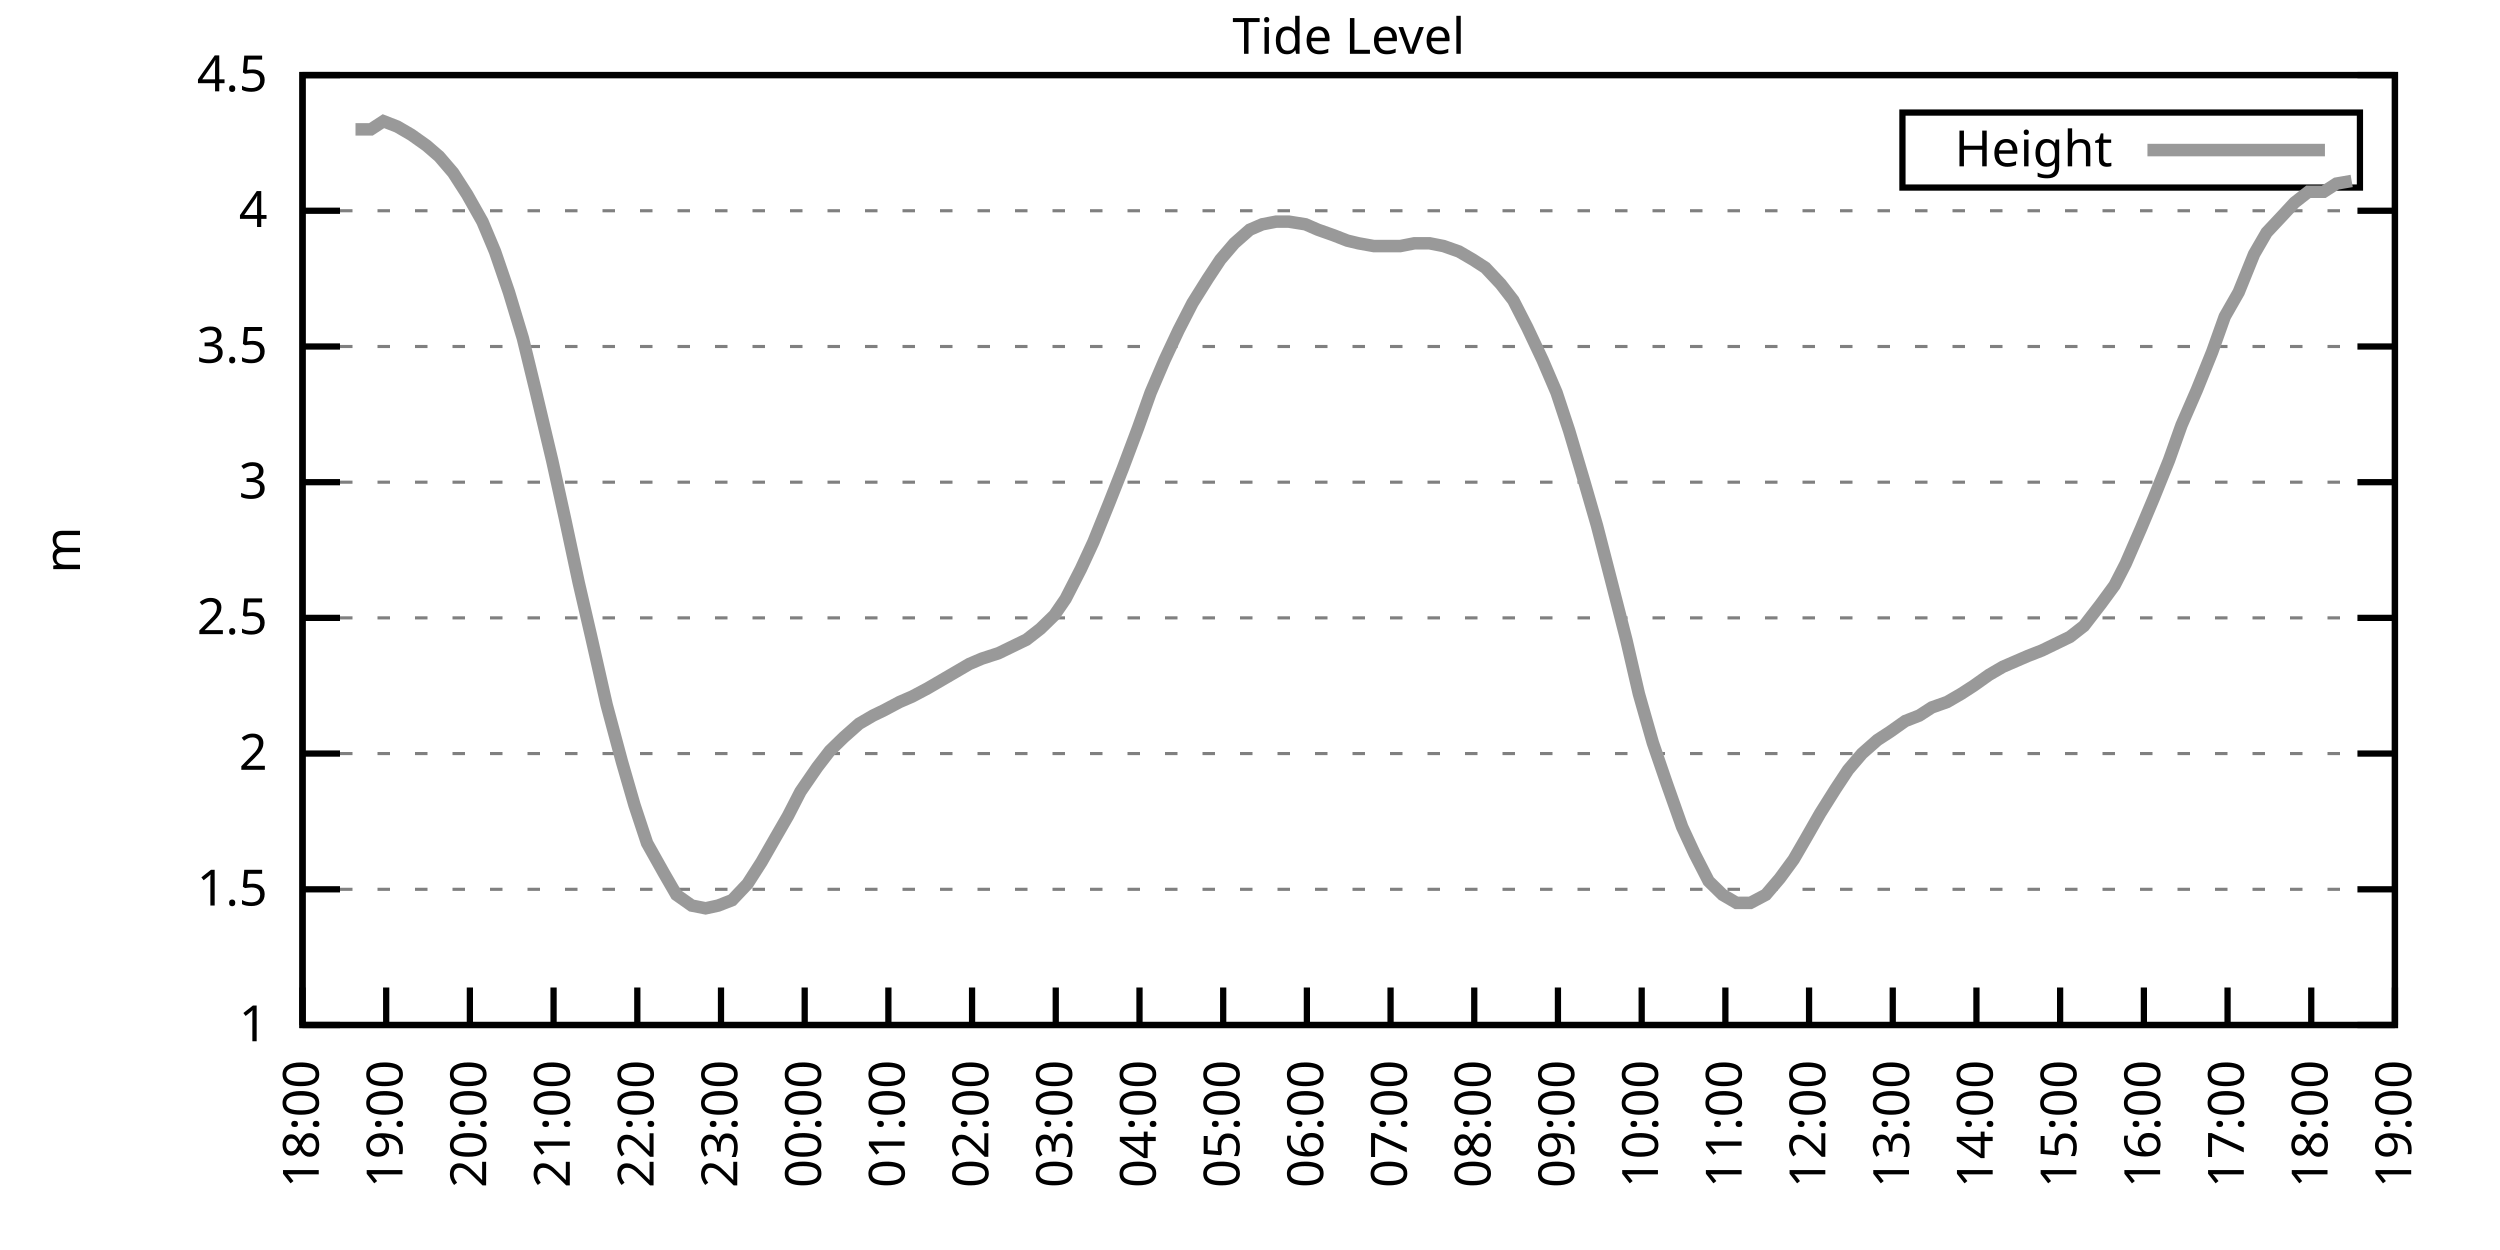
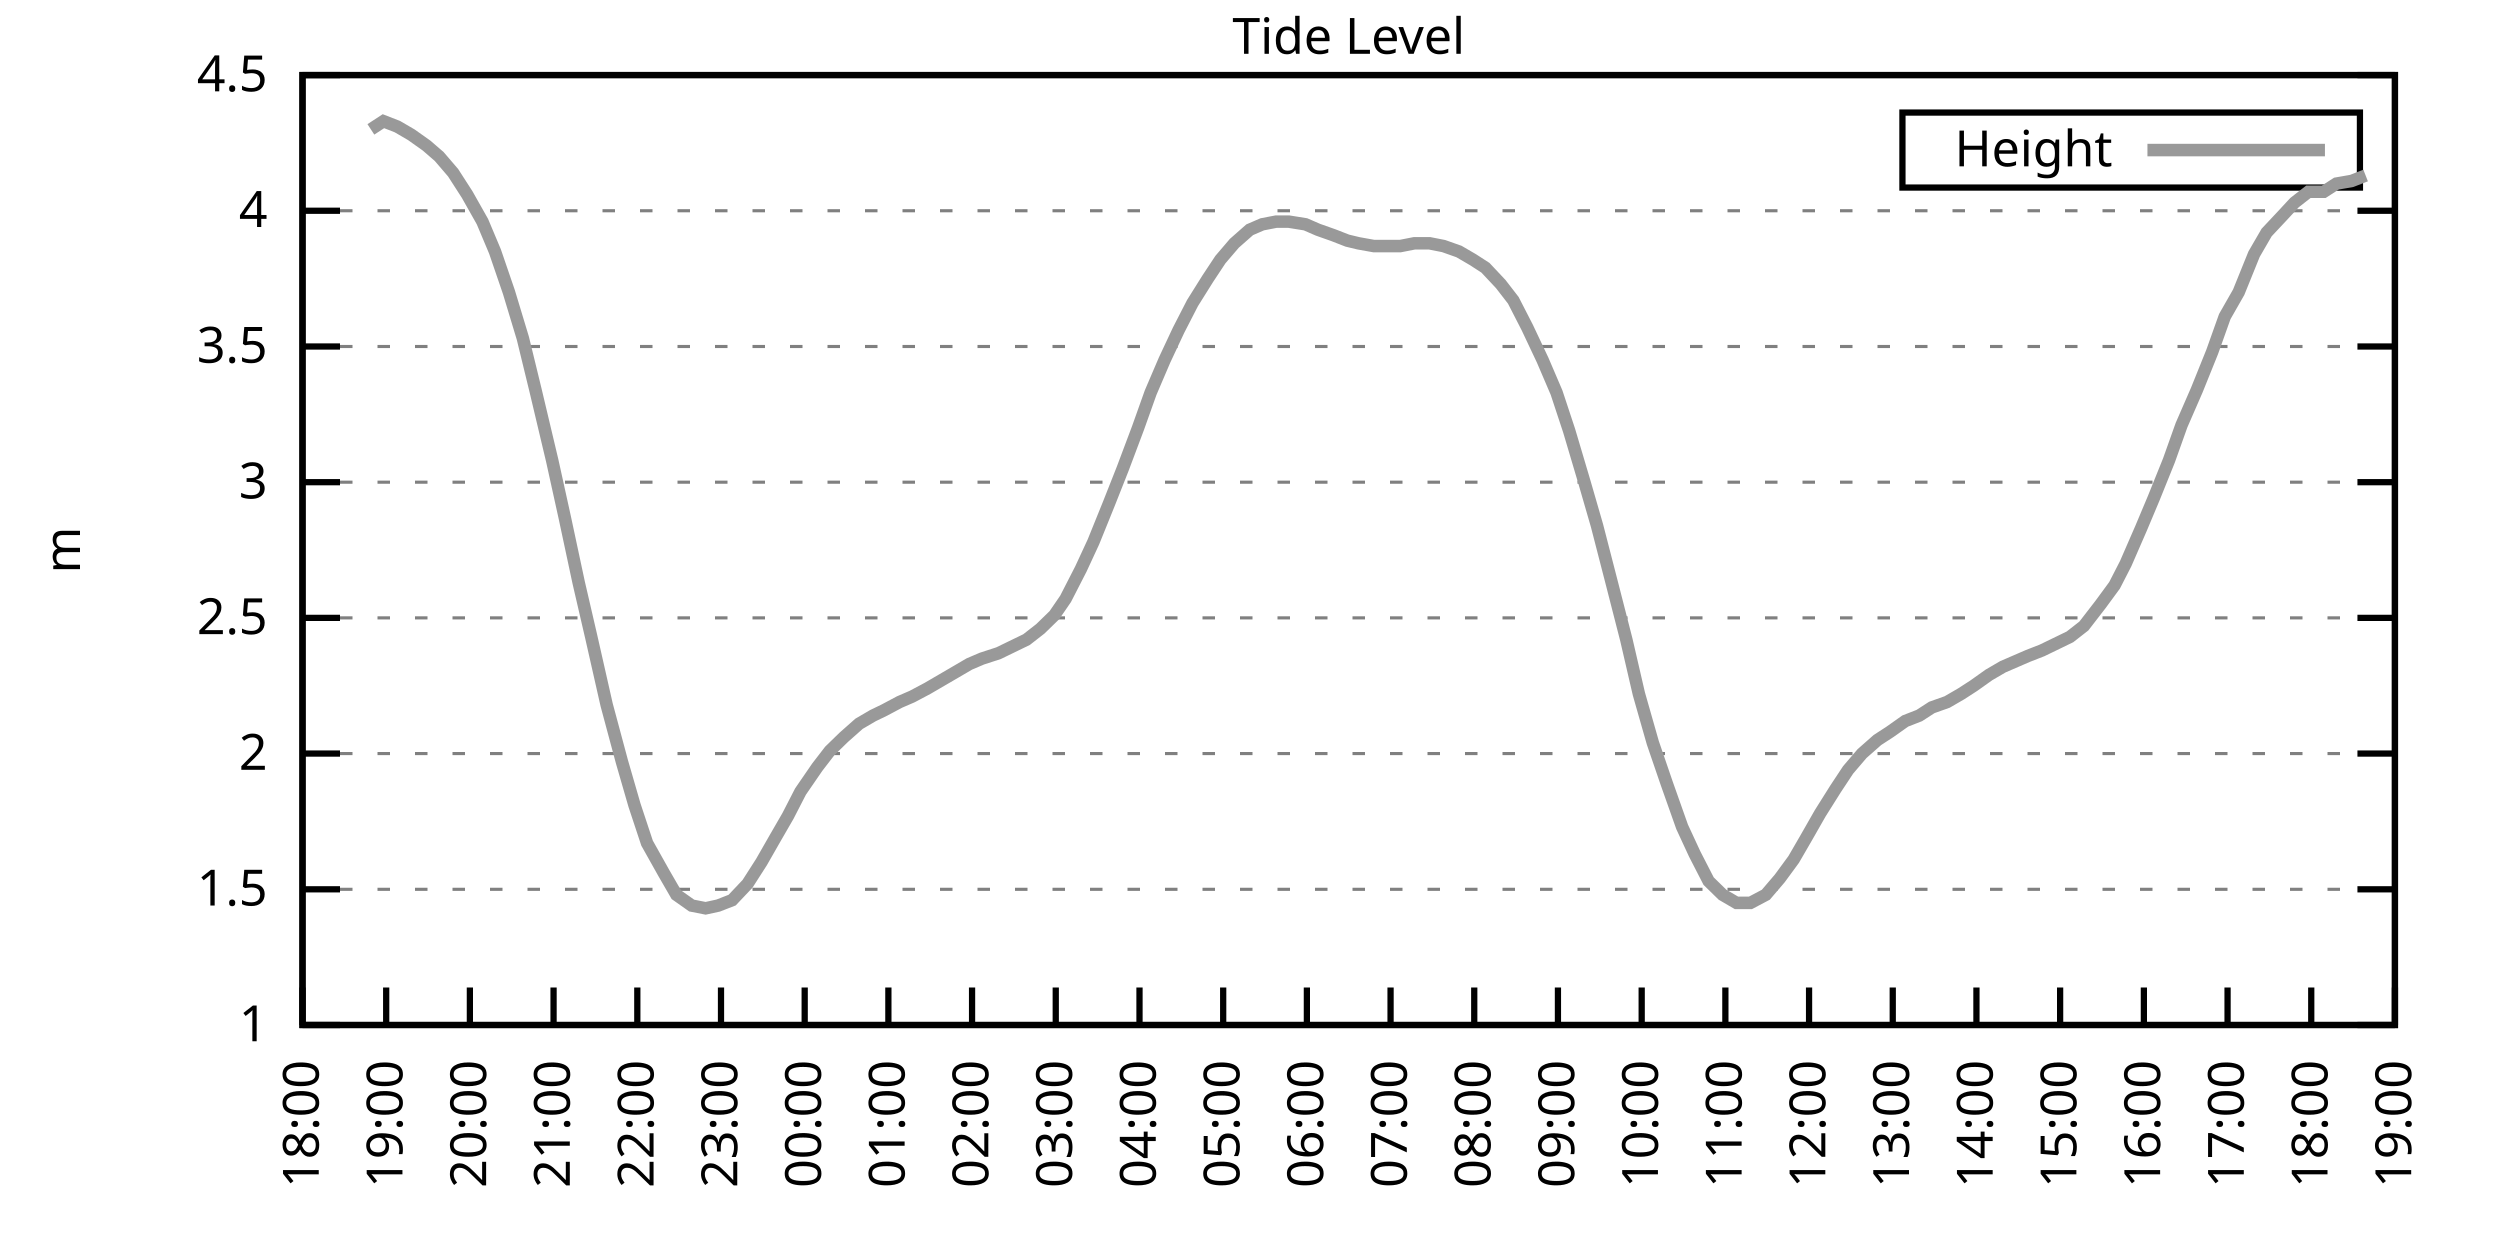
<svg xmlns="http://www.w3.org/2000/svg" xmlns:xlink="http://www.w3.org/1999/xlink" width="400" height="200" viewBox="0 0 400 200">
  <g id="gnuplot_canvas">
    <rect x="0" y="0" width="400" height="200" fill="none" />
    <defs>
      <circle id="gpDot" r="0.5" stroke-width="0.5" stroke="currentColor" />
      <path id="gpPt0" stroke-width="0.333" stroke="currentColor" d="M-1,0 h2 M0,-1 v2" />
      <path id="gpPt1" stroke-width="0.333" stroke="currentColor" d="M-1,-1 L1,1 M1,-1 L-1,1" />
      <path id="gpPt2" stroke-width="0.333" stroke="currentColor" d="M-1,0 L1,0 M0,-1 L0,1 M-1,-1 L1,1 M-1,1 L1,-1" />
      <rect id="gpPt3" stroke-width="0.333" stroke="currentColor" x="-1" y="-1" width="2" height="2" />
      <rect id="gpPt4" stroke-width="0.333" stroke="currentColor" fill="currentColor" x="-1" y="-1" width="2" height="2" />
      <circle id="gpPt5" stroke-width="0.333" stroke="currentColor" cx="0" cy="0" r="1" />
      <use xlink:href="#gpPt5" id="gpPt6" fill="currentColor" stroke="none" />
      <path id="gpPt7" stroke-width="0.333" stroke="currentColor" d="M0,-1.33 L-1.33,0.67 L1.33,0.67 z" />
      <use xlink:href="#gpPt7" id="gpPt8" fill="currentColor" stroke="none" />
      <use xlink:href="#gpPt7" id="gpPt9" stroke="currentColor" transform="rotate(180)" />
      <use xlink:href="#gpPt9" id="gpPt10" fill="currentColor" stroke="none" />
      <use xlink:href="#gpPt3" id="gpPt11" stroke="currentColor" transform="rotate(45)" />
      <use xlink:href="#gpPt11" id="gpPt12" fill="currentColor" stroke="none" />
      <path id="gpPt13" stroke-width="0.333" stroke="currentColor" d="M0,1.330 L1.265,0.411 L0.782,-1.067 L-0.782,-1.076 L-1.265,0.411 z" />
      <use xlink:href="#gpPt13" id="gpPt14" fill="currentColor" stroke="none" />
      <filter id="textbox" filterUnits="objectBoundingBox" x="0" y="0" height="1" width="1">
        <feFlood flood-color="white" flood-opacity="1" result="bgnd" />
        <feComposite in="SourceGraphic" in2="bgnd" operator="atop" />
      </filter>
      <filter id="greybox" filterUnits="objectBoundingBox" x="0" y="0" height="1" width="1">
        <feFlood flood-color="lightgrey" flood-opacity="1" result="grey" />
        <feComposite in="SourceGraphic" in2="grey" operator="atop" />
      </filter>
    </defs>
    <g fill="none" color="white" stroke="currentColor" stroke-width="1.00" stroke-linecap="butt" stroke-linejoin="miter">
</g>
    <g fill="none" color="black" stroke="currentColor" stroke-width="1.00" stroke-linecap="butt" stroke-linejoin="miter">
      <g stroke="none" shape-rendering="crispEdges">
        <polygon fill="rgb(255, 255, 255)" points="48.40,164.00 383.18,164.00 383.18,12.02 48.40,12.02 " />
      </g>
    </g>
    <g fill="none" color="black" stroke="currentColor" stroke-width="1.00" stroke-linecap="butt" stroke-linejoin="miter">
</g>
    <g fill="none" color="black" stroke="black" stroke-width="0.50" stroke-linecap="butt" stroke-linejoin="miter">
</g>
    <g fill="none" color="gray" stroke="currentColor" stroke-width="0.50" stroke-linecap="butt" stroke-linejoin="miter">
      <path stroke="gray" stroke-dasharray="2,4" class="gridline" d="M48.40,164.00 L383.19,164.00  " />
    </g>
    <g fill="none" color="gray" stroke="gray" stroke-width="1.00" stroke-linecap="butt" stroke-linejoin="miter">
</g>
    <g fill="none" color="black" stroke="currentColor" stroke-width="1.00" stroke-linecap="butt" stroke-linejoin="miter">
      <path stroke="black" d="M48.40,164.00 L54.40,164.00 M383.19,164.00 L377.19,164.00  " />
      <g transform="translate(42.80,166.60)" stroke="none" fill="black" font-family="Sans" font-size="8.00" text-anchor="end">
        <text>
          <tspan font-family="Sans"> 1</tspan>
        </text>
      </g>
    </g>
    <g fill="none" color="black" stroke="currentColor" stroke-width="1.00" stroke-linecap="butt" stroke-linejoin="miter">
</g>
    <g fill="none" color="black" stroke="black" stroke-width="0.50" stroke-linecap="butt" stroke-linejoin="miter">
</g>
    <g fill="none" color="gray" stroke="currentColor" stroke-width="0.50" stroke-linecap="butt" stroke-linejoin="miter">
      <path stroke="gray" stroke-dasharray="2,4" class="gridline" d="M48.40,142.29 L383.19,142.29  " />
    </g>
    <g fill="none" color="gray" stroke="gray" stroke-width="1.00" stroke-linecap="butt" stroke-linejoin="miter">
</g>
    <g fill="none" color="black" stroke="currentColor" stroke-width="1.00" stroke-linecap="butt" stroke-linejoin="miter">
      <path stroke="black" d="M48.40,142.29 L54.40,142.29 M383.19,142.29 L377.19,142.29  " />
      <g transform="translate(42.80,144.89)" stroke="none" fill="black" font-family="Sans" font-size="8.00" text-anchor="end">
        <text>
          <tspan font-family="Sans"> 1.5</tspan>
        </text>
      </g>
    </g>
    <g fill="none" color="black" stroke="currentColor" stroke-width="1.00" stroke-linecap="butt" stroke-linejoin="miter">
</g>
    <g fill="none" color="black" stroke="black" stroke-width="0.50" stroke-linecap="butt" stroke-linejoin="miter">
</g>
    <g fill="none" color="gray" stroke="currentColor" stroke-width="0.50" stroke-linecap="butt" stroke-linejoin="miter">
      <path stroke="gray" stroke-dasharray="2,4" class="gridline" d="M48.40,120.57 L383.19,120.57  " />
    </g>
    <g fill="none" color="gray" stroke="gray" stroke-width="1.00" stroke-linecap="butt" stroke-linejoin="miter">
</g>
    <g fill="none" color="black" stroke="currentColor" stroke-width="1.00" stroke-linecap="butt" stroke-linejoin="miter">
      <path stroke="black" d="M48.40,120.57 L54.40,120.57 M383.19,120.57 L377.19,120.57  " />
      <g transform="translate(42.80,123.17)" stroke="none" fill="black" font-family="Sans" font-size="8.00" text-anchor="end">
        <text>
          <tspan font-family="Sans"> 2</tspan>
        </text>
      </g>
    </g>
    <g fill="none" color="black" stroke="currentColor" stroke-width="1.00" stroke-linecap="butt" stroke-linejoin="miter">
</g>
    <g fill="none" color="black" stroke="black" stroke-width="0.50" stroke-linecap="butt" stroke-linejoin="miter">
</g>
    <g fill="none" color="gray" stroke="currentColor" stroke-width="0.50" stroke-linecap="butt" stroke-linejoin="miter">
      <path stroke="gray" stroke-dasharray="2,4" class="gridline" d="M48.40,98.86 L383.19,98.86  " />
    </g>
    <g fill="none" color="gray" stroke="gray" stroke-width="1.00" stroke-linecap="butt" stroke-linejoin="miter">
</g>
    <g fill="none" color="black" stroke="currentColor" stroke-width="1.00" stroke-linecap="butt" stroke-linejoin="miter">
      <path stroke="black" d="M48.40,98.86 L54.40,98.86 M383.19,98.86 L377.19,98.86  " />
      <g transform="translate(42.80,101.46)" stroke="none" fill="black" font-family="Sans" font-size="8.00" text-anchor="end">
        <text>
          <tspan font-family="Sans"> 2.5</tspan>
        </text>
      </g>
    </g>
    <g fill="none" color="black" stroke="currentColor" stroke-width="1.00" stroke-linecap="butt" stroke-linejoin="miter">
</g>
    <g fill="none" color="black" stroke="black" stroke-width="0.50" stroke-linecap="butt" stroke-linejoin="miter">
</g>
    <g fill="none" color="gray" stroke="currentColor" stroke-width="0.50" stroke-linecap="butt" stroke-linejoin="miter">
      <path stroke="gray" stroke-dasharray="2,4" class="gridline" d="M48.40,77.15 L383.19,77.15  " />
    </g>
    <g fill="none" color="gray" stroke="gray" stroke-width="1.00" stroke-linecap="butt" stroke-linejoin="miter">
</g>
    <g fill="none" color="black" stroke="currentColor" stroke-width="1.00" stroke-linecap="butt" stroke-linejoin="miter">
      <path stroke="black" d="M48.40,77.15 L54.40,77.15 M383.19,77.15 L377.19,77.15  " />
      <g transform="translate(42.80,79.75)" stroke="none" fill="black" font-family="Sans" font-size="8.00" text-anchor="end">
        <text>
          <tspan font-family="Sans"> 3</tspan>
        </text>
      </g>
    </g>
    <g fill="none" color="black" stroke="currentColor" stroke-width="1.00" stroke-linecap="butt" stroke-linejoin="miter">
</g>
    <g fill="none" color="black" stroke="black" stroke-width="0.50" stroke-linecap="butt" stroke-linejoin="miter">
</g>
    <g fill="none" color="gray" stroke="currentColor" stroke-width="0.50" stroke-linecap="butt" stroke-linejoin="miter">
      <path stroke="gray" stroke-dasharray="2,4" class="gridline" d="M48.40,55.44 L383.19,55.44  " />
    </g>
    <g fill="none" color="gray" stroke="gray" stroke-width="1.00" stroke-linecap="butt" stroke-linejoin="miter">
</g>
    <g fill="none" color="black" stroke="currentColor" stroke-width="1.00" stroke-linecap="butt" stroke-linejoin="miter">
      <path stroke="black" d="M48.40,55.44 L54.40,55.44 M383.19,55.44 L377.19,55.44  " />
      <g transform="translate(42.80,58.04)" stroke="none" fill="black" font-family="Sans" font-size="8.00" text-anchor="end">
        <text>
          <tspan font-family="Sans"> 3.5</tspan>
        </text>
      </g>
    </g>
    <g fill="none" color="black" stroke="currentColor" stroke-width="1.00" stroke-linecap="butt" stroke-linejoin="miter">
</g>
    <g fill="none" color="black" stroke="black" stroke-width="0.50" stroke-linecap="butt" stroke-linejoin="miter">
</g>
    <g fill="none" color="gray" stroke="currentColor" stroke-width="0.50" stroke-linecap="butt" stroke-linejoin="miter">
      <path stroke="gray" stroke-dasharray="2,4" class="gridline" d="M48.40,33.72 L383.19,33.72  " />
    </g>
    <g fill="none" color="gray" stroke="gray" stroke-width="1.00" stroke-linecap="butt" stroke-linejoin="miter">
</g>
    <g fill="none" color="black" stroke="currentColor" stroke-width="1.00" stroke-linecap="butt" stroke-linejoin="miter">
      <path stroke="black" d="M48.40,33.72 L54.40,33.72 M383.19,33.72 L377.19,33.72  " />
      <g transform="translate(42.80,36.32)" stroke="none" fill="black" font-family="Sans" font-size="8.00" text-anchor="end">
        <text>
          <tspan font-family="Sans"> 4</tspan>
        </text>
      </g>
    </g>
    <g fill="none" color="black" stroke="currentColor" stroke-width="1.00" stroke-linecap="butt" stroke-linejoin="miter">
</g>
    <g fill="none" color="black" stroke="black" stroke-width="0.50" stroke-linecap="butt" stroke-linejoin="miter">
</g>
    <g fill="none" color="gray" stroke="currentColor" stroke-width="0.50" stroke-linecap="butt" stroke-linejoin="miter">
      <path stroke="gray" stroke-dasharray="2,4" class="gridline" d="M48.40,12.01 L383.19,12.01  " />
    </g>
    <g fill="none" color="gray" stroke="gray" stroke-width="1.00" stroke-linecap="butt" stroke-linejoin="miter">
</g>
    <g fill="none" color="black" stroke="currentColor" stroke-width="1.00" stroke-linecap="butt" stroke-linejoin="miter">
      <path stroke="black" d="M48.40,12.01 L54.40,12.01 M383.19,12.01 L377.19,12.01  " />
      <g transform="translate(42.80,14.61)" stroke="none" fill="black" font-family="Sans" font-size="8.00" text-anchor="end">
        <text>
          <tspan font-family="Sans"> 4.5</tspan>
        </text>
      </g>
    </g>
    <g fill="none" color="black" stroke="currentColor" stroke-width="1.00" stroke-linecap="butt" stroke-linejoin="miter">
      <path stroke="black" d="M48.40,164.00 L48.40,158.00  " />
      <g transform="translate(51.00,169.60) rotate(270.00)" stroke="none" fill="black" font-family="Sans" font-size="8.00" text-anchor="end">
        <text>
          <tspan font-family="Sans">18:00</tspan>
        </text>
      </g>
    </g>
    <g fill="none" color="black" stroke="currentColor" stroke-width="1.00" stroke-linecap="butt" stroke-linejoin="miter">
      <path stroke="black" d="M61.79,164.00 L61.79,158.00  " />
      <g transform="translate(64.39,169.60) rotate(270.00)" stroke="none" fill="black" font-family="Sans" font-size="8.00" text-anchor="end">
        <text>
          <tspan font-family="Sans">19:00</tspan>
        </text>
      </g>
    </g>
    <g fill="none" color="black" stroke="currentColor" stroke-width="1.00" stroke-linecap="butt" stroke-linejoin="miter">
      <path stroke="black" d="M75.18,164.00 L75.18,158.00  " />
      <g transform="translate(77.78,169.60) rotate(270.00)" stroke="none" fill="black" font-family="Sans" font-size="8.00" text-anchor="end">
        <text>
          <tspan font-family="Sans">20:00</tspan>
        </text>
      </g>
    </g>
    <g fill="none" color="black" stroke="currentColor" stroke-width="1.00" stroke-linecap="butt" stroke-linejoin="miter">
      <path stroke="black" d="M88.57,164.00 L88.57,158.00  " />
      <g transform="translate(91.17,169.60) rotate(270.00)" stroke="none" fill="black" font-family="Sans" font-size="8.00" text-anchor="end">
        <text>
          <tspan font-family="Sans">21:00</tspan>
        </text>
      </g>
    </g>
    <g fill="none" color="black" stroke="currentColor" stroke-width="1.00" stroke-linecap="butt" stroke-linejoin="miter">
      <path stroke="black" d="M101.97,164.00 L101.97,158.00  " />
      <g transform="translate(104.57,169.60) rotate(270.00)" stroke="none" fill="black" font-family="Sans" font-size="8.00" text-anchor="end">
        <text>
          <tspan font-family="Sans">22:00</tspan>
        </text>
      </g>
    </g>
    <g fill="none" color="black" stroke="currentColor" stroke-width="1.00" stroke-linecap="butt" stroke-linejoin="miter">
      <path stroke="black" d="M115.36,164.00 L115.36,158.00  " />
      <g transform="translate(117.96,169.60) rotate(270.00)" stroke="none" fill="black" font-family="Sans" font-size="8.00" text-anchor="end">
        <text>
          <tspan font-family="Sans">23:00</tspan>
        </text>
      </g>
    </g>
    <g fill="none" color="black" stroke="currentColor" stroke-width="1.00" stroke-linecap="butt" stroke-linejoin="miter">
      <path stroke="black" d="M128.75,164.00 L128.75,158.00  " />
      <g transform="translate(131.35,169.60) rotate(270.00)" stroke="none" fill="black" font-family="Sans" font-size="8.00" text-anchor="end">
        <text>
          <tspan font-family="Sans">00:00</tspan>
        </text>
      </g>
    </g>
    <g fill="none" color="black" stroke="currentColor" stroke-width="1.00" stroke-linecap="butt" stroke-linejoin="miter">
      <path stroke="black" d="M142.14,164.00 L142.14,158.00  " />
      <g transform="translate(144.74,169.60) rotate(270.00)" stroke="none" fill="black" font-family="Sans" font-size="8.00" text-anchor="end">
        <text>
          <tspan font-family="Sans">01:00</tspan>
        </text>
      </g>
    </g>
    <g fill="none" color="black" stroke="currentColor" stroke-width="1.00" stroke-linecap="butt" stroke-linejoin="miter">
      <path stroke="black" d="M155.53,164.00 L155.53,158.00  " />
      <g transform="translate(158.13,169.60) rotate(270.00)" stroke="none" fill="black" font-family="Sans" font-size="8.00" text-anchor="end">
        <text>
          <tspan font-family="Sans">02:00</tspan>
        </text>
      </g>
    </g>
    <g fill="none" color="black" stroke="currentColor" stroke-width="1.00" stroke-linecap="butt" stroke-linejoin="miter">
      <path stroke="black" d="M168.92,164.00 L168.92,158.00  " />
      <g transform="translate(171.52,169.60) rotate(270.00)" stroke="none" fill="black" font-family="Sans" font-size="8.00" text-anchor="end">
        <text>
          <tspan font-family="Sans">03:00</tspan>
        </text>
      </g>
    </g>
    <g fill="none" color="black" stroke="currentColor" stroke-width="1.00" stroke-linecap="butt" stroke-linejoin="miter">
      <path stroke="black" d="M182.32,164.00 L182.32,158.00  " />
      <g transform="translate(184.92,169.60) rotate(270.00)" stroke="none" fill="black" font-family="Sans" font-size="8.00" text-anchor="end">
        <text>
          <tspan font-family="Sans">04:00</tspan>
        </text>
      </g>
    </g>
    <g fill="none" color="black" stroke="currentColor" stroke-width="1.00" stroke-linecap="butt" stroke-linejoin="miter">
      <path stroke="black" d="M195.71,164.00 L195.71,158.00  " />
      <g transform="translate(198.31,169.60) rotate(270.00)" stroke="none" fill="black" font-family="Sans" font-size="8.00" text-anchor="end">
        <text>
          <tspan font-family="Sans">05:00</tspan>
        </text>
      </g>
    </g>
    <g fill="none" color="black" stroke="currentColor" stroke-width="1.00" stroke-linecap="butt" stroke-linejoin="miter">
      <path stroke="black" d="M209.10,164.00 L209.10,158.00  " />
      <g transform="translate(211.70,169.60) rotate(270.00)" stroke="none" fill="black" font-family="Sans" font-size="8.00" text-anchor="end">
        <text>
          <tspan font-family="Sans">06:00</tspan>
        </text>
      </g>
    </g>
    <g fill="none" color="black" stroke="currentColor" stroke-width="1.00" stroke-linecap="butt" stroke-linejoin="miter">
      <path stroke="black" d="M222.49,164.00 L222.49,158.00  " />
      <g transform="translate(225.09,169.60) rotate(270.00)" stroke="none" fill="black" font-family="Sans" font-size="8.00" text-anchor="end">
        <text>
          <tspan font-family="Sans">07:00</tspan>
        </text>
      </g>
    </g>
    <g fill="none" color="black" stroke="currentColor" stroke-width="1.00" stroke-linecap="butt" stroke-linejoin="miter">
      <path stroke="black" d="M235.88,164.00 L235.88,158.00  " />
      <g transform="translate(238.48,169.60) rotate(270.00)" stroke="none" fill="black" font-family="Sans" font-size="8.00" text-anchor="end">
        <text>
          <tspan font-family="Sans">08:00</tspan>
        </text>
      </g>
    </g>
    <g fill="none" color="black" stroke="currentColor" stroke-width="1.00" stroke-linecap="butt" stroke-linejoin="miter">
      <path stroke="black" d="M249.27,164.00 L249.27,158.00  " />
      <g transform="translate(251.87,169.60) rotate(270.00)" stroke="none" fill="black" font-family="Sans" font-size="8.00" text-anchor="end">
        <text>
          <tspan font-family="Sans">09:00</tspan>
        </text>
      </g>
    </g>
    <g fill="none" color="black" stroke="currentColor" stroke-width="1.00" stroke-linecap="butt" stroke-linejoin="miter">
      <path stroke="black" d="M262.67,164.00 L262.67,158.00  " />
      <g transform="translate(265.27,169.60) rotate(270.00)" stroke="none" fill="black" font-family="Sans" font-size="8.00" text-anchor="end">
        <text>
          <tspan font-family="Sans">10:00</tspan>
        </text>
      </g>
    </g>
    <g fill="none" color="black" stroke="currentColor" stroke-width="1.00" stroke-linecap="butt" stroke-linejoin="miter">
      <path stroke="black" d="M276.06,164.00 L276.06,158.00  " />
      <g transform="translate(278.66,169.60) rotate(270.00)" stroke="none" fill="black" font-family="Sans" font-size="8.00" text-anchor="end">
        <text>
          <tspan font-family="Sans">11:00</tspan>
        </text>
      </g>
    </g>
    <g fill="none" color="black" stroke="currentColor" stroke-width="1.00" stroke-linecap="butt" stroke-linejoin="miter">
      <path stroke="black" d="M289.45,164.00 L289.45,158.00  " />
      <g transform="translate(292.05,169.60) rotate(270.00)" stroke="none" fill="black" font-family="Sans" font-size="8.00" text-anchor="end">
        <text>
          <tspan font-family="Sans">12:00</tspan>
        </text>
      </g>
    </g>
    <g fill="none" color="black" stroke="currentColor" stroke-width="1.00" stroke-linecap="butt" stroke-linejoin="miter">
      <path stroke="black" d="M302.84,164.00 L302.84,158.00  " />
      <g transform="translate(305.44,169.60) rotate(270.00)" stroke="none" fill="black" font-family="Sans" font-size="8.00" text-anchor="end">
        <text>
          <tspan font-family="Sans">13:00</tspan>
        </text>
      </g>
    </g>
    <g fill="none" color="black" stroke="currentColor" stroke-width="1.00" stroke-linecap="butt" stroke-linejoin="miter">
      <path stroke="black" d="M316.23,164.00 L316.23,158.00  " />
      <g transform="translate(318.83,169.60) rotate(270.00)" stroke="none" fill="black" font-family="Sans" font-size="8.00" text-anchor="end">
        <text>
          <tspan font-family="Sans">14:00</tspan>
        </text>
      </g>
    </g>
    <g fill="none" color="black" stroke="currentColor" stroke-width="1.00" stroke-linecap="butt" stroke-linejoin="miter">
      <path stroke="black" d="M329.62,164.00 L329.62,158.00  " />
      <g transform="translate(332.22,169.60) rotate(270.00)" stroke="none" fill="black" font-family="Sans" font-size="8.00" text-anchor="end">
        <text>
          <tspan font-family="Sans">15:00</tspan>
        </text>
      </g>
    </g>
    <g fill="none" color="black" stroke="currentColor" stroke-width="1.00" stroke-linecap="butt" stroke-linejoin="miter">
      <path stroke="black" d="M343.02,164.00 L343.02,158.00  " />
      <g transform="translate(345.62,169.60) rotate(270.00)" stroke="none" fill="black" font-family="Sans" font-size="8.00" text-anchor="end">
        <text>
          <tspan font-family="Sans">16:00</tspan>
        </text>
      </g>
    </g>
    <g fill="none" color="black" stroke="currentColor" stroke-width="1.00" stroke-linecap="butt" stroke-linejoin="miter">
      <path stroke="black" d="M356.41,164.00 L356.41,158.00  " />
      <g transform="translate(359.01,169.60) rotate(270.00)" stroke="none" fill="black" font-family="Sans" font-size="8.00" text-anchor="end">
        <text>
          <tspan font-family="Sans">17:00</tspan>
        </text>
      </g>
    </g>
    <g fill="none" color="black" stroke="currentColor" stroke-width="1.00" stroke-linecap="butt" stroke-linejoin="miter">
      <path stroke="black" d="M369.80,164.00 L369.80,158.00  " />
      <g transform="translate(372.40,169.60) rotate(270.00)" stroke="none" fill="black" font-family="Sans" font-size="8.00" text-anchor="end">
        <text>
          <tspan font-family="Sans">18:00</tspan>
        </text>
      </g>
    </g>
    <g fill="none" color="black" stroke="currentColor" stroke-width="1.00" stroke-linecap="butt" stroke-linejoin="miter">
      <path stroke="black" d="M383.19,164.00 L383.19,158.00  " />
      <g transform="translate(385.79,169.60) rotate(270.00)" stroke="none" fill="black" font-family="Sans" font-size="8.00" text-anchor="end">
        <text>
          <tspan font-family="Sans">19:00</tspan>
        </text>
      </g>
    </g>
    <g fill="none" color="black" stroke="currentColor" stroke-width="1.00" stroke-linecap="butt" stroke-linejoin="miter">
</g>
    <g fill="none" color="black" stroke="currentColor" stroke-width="1.00" stroke-linecap="butt" stroke-linejoin="miter">
      <path stroke="black" d="M48.40,12.01 L48.40,164.00 L383.19,164.00 L383.19,12.01 L48.40,12.01 Z  " />
    </g>
    <g fill="none" color="black" stroke="currentColor" stroke-width="1.00" stroke-linecap="butt" stroke-linejoin="miter">
</g>
    <g fill="none" color="black" stroke="currentColor" stroke-width="1.00" stroke-linecap="butt" stroke-linejoin="miter">
      <path stroke="black" d="M304.39,30.01 L304.39,18.01 L377.59,18.01 L377.59,30.01 L304.39,30.01 Z  " />
    </g>
    <g id="Tide_level_plot_1">
      <g fill="none" color="white" stroke="black" stroke-width="2.00" stroke-linecap="butt" stroke-linejoin="miter">
</g>
      <g fill="none" color="black" stroke="currentColor" stroke-width="2.00" stroke-linecap="butt" stroke-linejoin="miter">
        <g transform="translate(337.99,26.61)" stroke="none" fill="black" font-family="Sans" font-size="8.00" text-anchor="end">
          <text>
            <tspan font-family="Sans">Height</tspan>
          </text>
        </g>
      </g>
      <g fill="none" color="black" stroke="currentColor" stroke-width="2.00" stroke-linecap="butt" stroke-linejoin="miter">
-         <path stroke="rgb(153, 153, 153)" d="M343.59,24.01 L371.99,24.01 M56.88,20.70 L59.34,20.70 L61.35,19.39 L63.58,20.26 L65.81,21.56 L68.26,23.30   L70.27,25.04 L72.50,27.64 L74.74,31.12 L77.19,35.46 L79.20,40.24 L81.43,46.75 L83.66,54.13 L85.67,62.38   L88.35,73.67 L90.36,82.79 L92.59,93.22 L94.60,101.90 L97.06,112.76 L99.51,121.88 L101.52,128.83 L103.53,134.90   L106.21,139.68 L108.22,143.16 L110.67,144.89 L112.90,145.33 L114.91,144.89 L117.14,144.02 L119.60,141.42 L121.83,137.94   L124.06,134.04 L126.07,130.56 L128.08,126.65 L130.76,122.75 L132.77,120.14 L135.00,117.97 L137.45,115.80 L139.69,114.49   L141.47,113.63 L143.93,112.32 L145.94,111.45 L148.39,110.15 L150.62,108.85 L152.85,107.55 L155.09,106.24 L157.10,105.38   L159.77,104.51 L161.56,103.64 L164.24,102.34 L166.47,100.60 L168.70,98.43 L170.49,95.82 L172.94,91.04 L174.95,86.70   L177.41,80.62 L179.64,74.98 L182.09,68.46 L184.10,62.82 L186.33,57.61 L188.57,52.83 L190.80,48.49 L193.25,44.58   L195.26,41.54 L197.49,38.93 L199.95,36.76 L201.96,35.89 L204.19,35.46 L206.20,35.46 L208.88,35.89 L210.88,36.76   L213.34,37.63 L215.57,38.50 L217.36,38.93 L219.81,39.37 L221.82,39.37 L224.05,39.37 L226.29,38.93 L228.74,38.93   L230.97,39.37 L233.43,40.24 L235.66,41.54 L237.67,42.84 L240.12,45.45 L242.13,48.05 L244.36,52.40 L246.82,57.61   L249.05,62.82 L251.06,68.90 L253.51,77.15 L255.52,84.10 L257.76,92.78 L260.21,102.34 L262.22,111.02 L264.45,118.84   L266.68,125.35 L269.14,132.30 L271.15,136.64 L273.38,140.98 L275.61,143.16 L277.84,144.46 L280.07,144.46 L282.53,143.16   L284.76,140.55 L286.99,137.51 L289.00,134.04 L291.23,130.13 L293.69,126.22 L295.70,123.18 L297.93,120.57 L300.39,118.40   L302.39,117.10 L304.85,115.36 L307.08,114.49 L309.09,113.19 L311.54,112.32 L313.78,111.02 L315.79,109.72 L318.24,107.98   L320.47,106.68 L322.48,105.81 L324.49,104.94 L326.72,104.07 L329.40,102.77 L331.19,101.90 L333.42,100.16 L336.10,96.69   L338.33,93.65 L340.11,90.18 L342.57,84.53 L344.58,79.75 L347.03,73.67 L349.04,68.03 L351.50,62.38 L353.95,56.30   L355.96,50.66 L358.19,46.75 L360.65,40.67 L362.66,37.20 L365.11,34.59 L367.12,32.42 L369.35,30.68 L371.81,30.68   L373.82,29.38 L376.27,28.95  " />
+         <path stroke="rgb(153, 153, 153)" d="M343.59,24.01 L371.99,24.01 M59.34,20.70 L61.35,19.39 L63.58,20.26 L65.81,21.56 L68.26,23.30 L70.27,25.04   L72.50,27.64 L74.74,31.12 L77.19,35.46 L79.20,40.24 L81.43,46.75 L83.66,54.13 L85.67,62.38 L88.35,73.67   L90.36,82.79 L92.59,93.22 L94.60,101.90 L97.06,112.76 L99.51,121.88 L101.52,128.83 L103.53,134.90 L106.21,139.68   L108.22,143.16 L110.67,144.89 L112.90,145.33 L114.91,144.89 L117.14,144.02 L119.60,141.42 L121.83,137.94 L124.06,134.04   L126.07,130.56 L128.08,126.65 L130.76,122.75 L132.77,120.14 L135.00,117.97 L137.45,115.80 L139.69,114.49 L141.47,113.63   L143.93,112.32 L145.94,111.45 L148.39,110.15 L150.62,108.85 L152.85,107.55 L155.09,106.24 L157.10,105.38 L159.77,104.51   L161.56,103.64 L164.24,102.34 L166.47,100.60 L168.70,98.43 L170.49,95.82 L172.94,91.04 L174.95,86.70 L177.41,80.62   L179.64,74.98 L182.09,68.46 L184.10,62.82 L186.33,57.61 L188.57,52.83 L190.80,48.49 L193.25,44.58 L195.26,41.54   L197.49,38.93 L199.95,36.76 L201.96,35.89 L204.19,35.46 L206.20,35.46 L208.88,35.89 L210.88,36.76 L213.34,37.63   L215.57,38.50 L217.36,38.93 L219.81,39.37 L221.82,39.37 L224.05,39.37 L226.29,38.93 L228.74,38.93 L230.97,39.37   L233.43,40.24 L235.66,41.54 L237.67,42.84 L240.12,45.45 L242.13,48.05 L244.36,52.40 L246.82,57.61 L249.05,62.82   L251.06,68.90 L253.51,77.15 L255.52,84.10 L257.76,92.78 L260.21,102.34 L262.22,111.02 L264.45,118.84 L266.68,125.35   L269.14,132.30 L271.15,136.64 L273.38,140.98 L275.61,143.16 L277.84,144.46 L280.07,144.46 L282.53,143.16 L284.76,140.55   L286.99,137.51 L289.00,134.04 L291.23,130.13 L293.69,126.22 L295.70,123.18 L297.93,120.57 L300.39,118.40 L302.39,117.10   L304.85,115.36 L307.08,114.49 L309.09,113.19 L311.54,112.32 L313.78,111.02 L315.79,109.72 L318.24,107.98 L320.47,106.68   L322.48,105.81 L324.49,104.94 L326.72,104.07 L329.40,102.77 L331.19,101.90 L333.42,100.16 L336.10,96.69 L338.33,93.65   L340.11,90.18 L342.57,84.53 L344.58,79.75 L347.03,73.67 L349.04,68.03 L351.50,62.38 L353.95,56.30 L355.96,50.66   L358.19,46.75 L360.65,40.67 L362.66,37.20 L365.11,34.59 L367.12,32.42 L369.35,30.68 L371.81,30.68 L373.82,29.38   L376.27,28.95 L378.50,28.08  " />
      </g>
    </g>
    <g fill="none" color="black" stroke="currentColor" stroke-width="2.00" stroke-linecap="butt" stroke-linejoin="miter">
</g>
    <g fill="none" color="black" stroke="black" stroke-width="1.00" stroke-linecap="butt" stroke-linejoin="miter">
</g>
    <g fill="none" color="black" stroke="currentColor" stroke-width="1.00" stroke-linecap="butt" stroke-linejoin="miter">
      <path stroke="black" d="M48.40,12.01 L48.40,164.00 L383.19,164.00 L383.19,12.01 L48.40,12.01 Z  " />
      <g transform="translate(12.80,88.01) rotate(270.00)" stroke="none" fill="black" font-family="Sans" font-size="8.00" text-anchor="middle">
        <text>
          <tspan font-family="Sans">m</tspan>
        </text>
      </g>
    </g>
    <g fill="none" color="black" stroke="currentColor" stroke-width="1.00" stroke-linecap="butt" stroke-linejoin="miter">
</g>
    <g fill="none" color="black" stroke="currentColor" stroke-width="1.00" stroke-linecap="butt" stroke-linejoin="miter">
      <g transform="translate(215.79,8.61)" stroke="none" fill="black" font-family="Sans" font-size="8.00" text-anchor="middle">
        <text>
          <tspan font-family="Sans">Tide Level</tspan>
        </text>
      </g>
    </g>
    <g fill="none" color="black" stroke="currentColor" stroke-width="1.00" stroke-linecap="butt" stroke-linejoin="miter">
</g>
  </g>
</svg>
